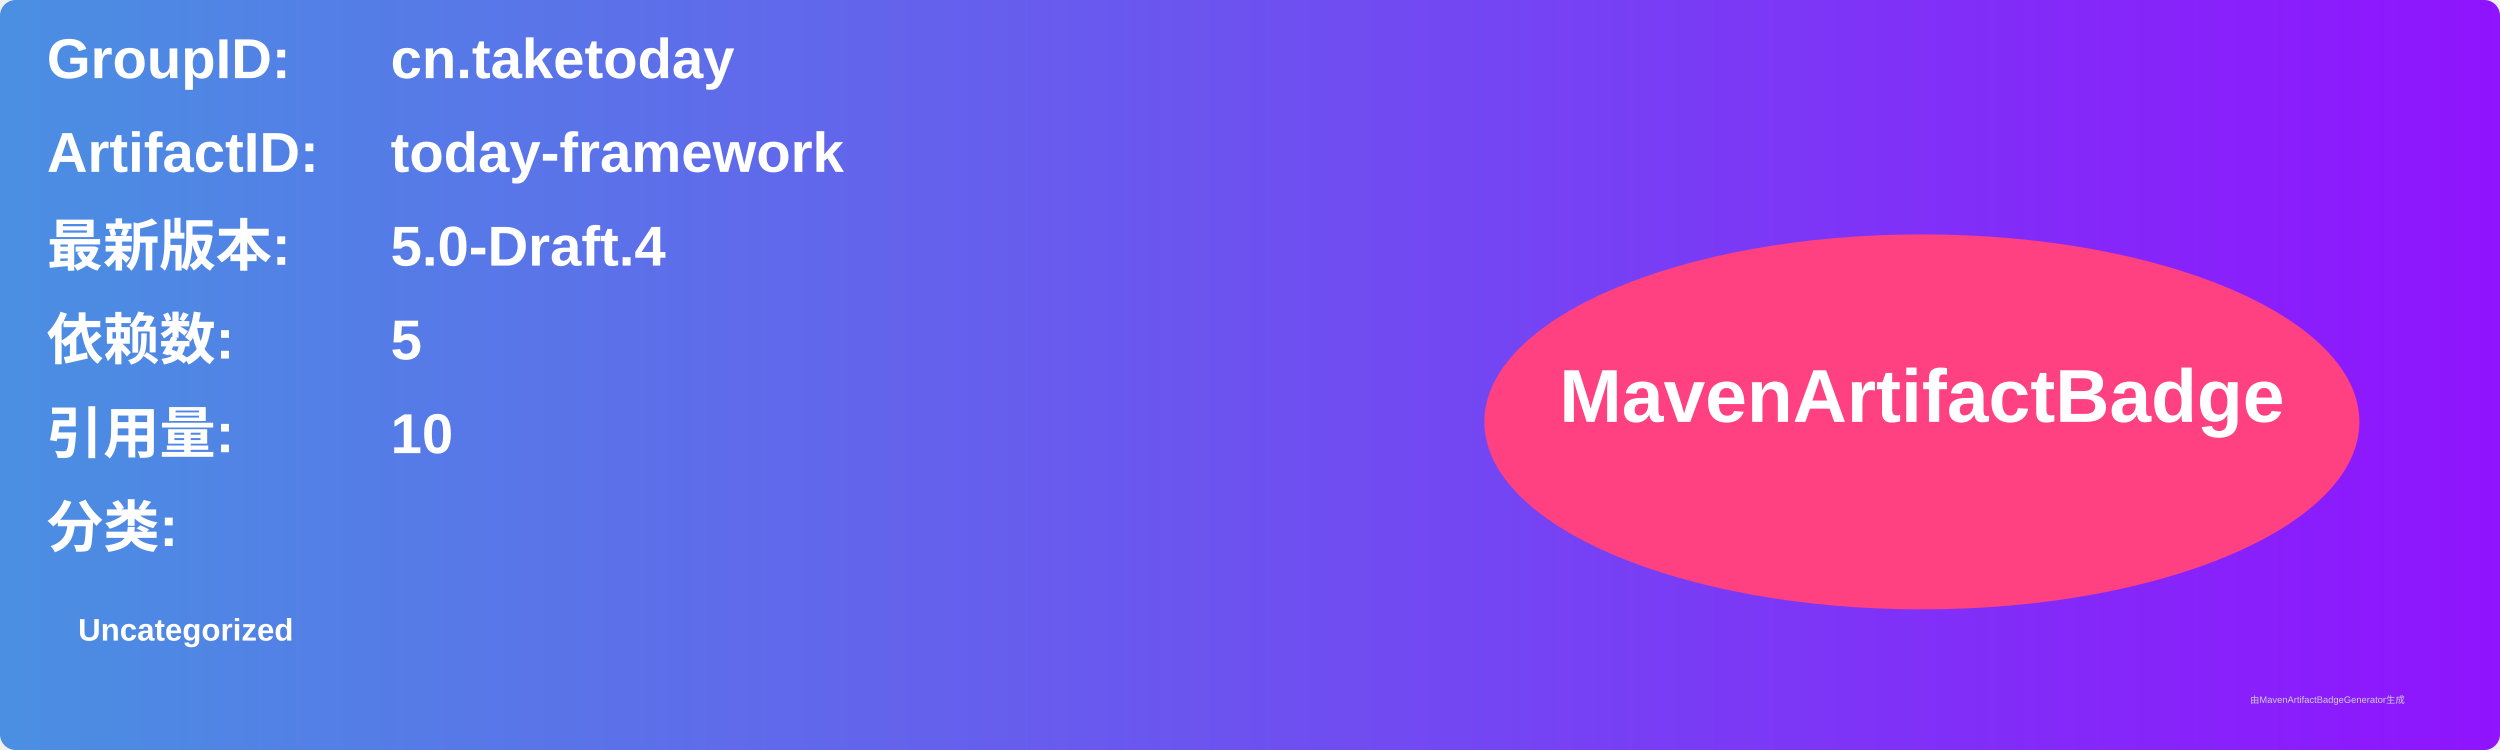
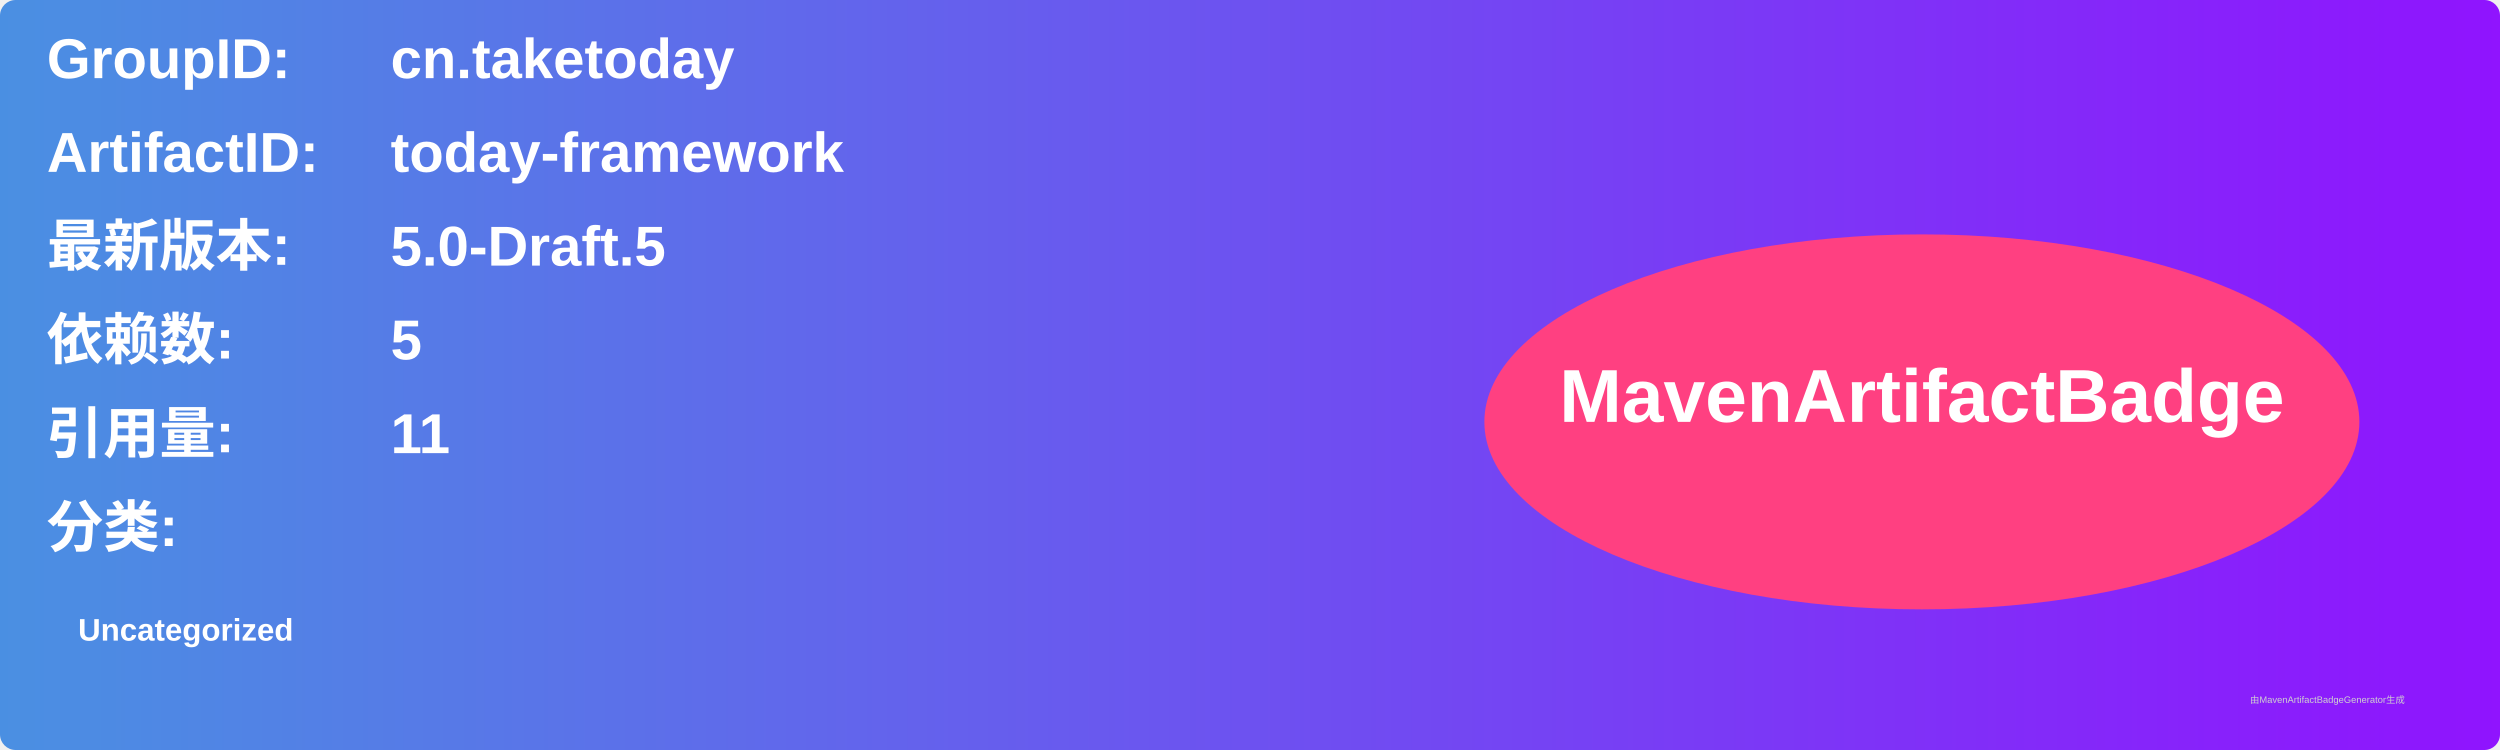
<svg xmlns="http://www.w3.org/2000/svg" width="800" height="240" viewBox="0 0 800 240">
  <linearGradient id="grad" x1="0%" y1="0%" x2="100%" y2="0%">
    <stop offset="0%" stop-color="#4a90e2" />
    <stop offset="100%" stop-color="#9013fe" />
  </linearGradient>
  <rect width="100%" height="100%" rx="5" ry="5" fill="url(#grad)" />
  <g transform="translate(15, 15)">
    <text x="0" y="10" font-family="Arial" font-size="18" fill="white" font-weight="bold" width="260">GroupID:</text>
    <text x="110" y="10" font-family="Arial" font-size="18" fill="white" font-weight="bold" width="460">cn.taketoday</text>
    <text x="0" y="40" font-family="Arial" font-size="18" fill="white" font-weight="bold" width="260">ArtifactID:</text>
    <text x="110" y="40" font-family="Arial" font-size="18" fill="white" font-weight="bold" width="460">today-framework</text>
    <text x="0" y="70" font-family="Arial" font-size="18" fill="white" font-weight="bold">最新版本:</text>
    <text x="110" y="70" font-family="Arial" font-size="18" fill="white" font-weight="bold">
-       <tspan font-weight="bold">5.0-Draft.4</tspan>
+       <tspan font-weight="bold">5.0-Draft.5</tspan>
    </text>
    <text x="0" y="100" font-family="Arial" font-size="18" fill="white" font-weight="bold">依赖数: </text>
    <text x="110" y="100" font-family="Arial" font-size="18" fill="white">
      <tspan font-weight="bold">5</tspan>
    </text>
    <text x="0" y="130" font-family="Arial" font-size="18" fill="white" font-weight="bold">引用量: </text>
    <text x="110" y="130" font-family="Arial" font-size="18" fill="white">
-       <tspan font-weight="bold">10</tspan>
+       <tspan font-weight="bold">11</tspan>
    </text>
    <text x="0" y="160" font-family="Arial" font-size="18" fill="white" font-weight="bold">分类:</text>
    <text x="10" y="190" font-family="Arial" font-size="10" fill="white">
      <tspan font-weight="bold">Uncategorized</tspan>
    </text>
    <ellipse cx="600" cy="120" rx="140" ry="60" fill="#ff4081" />
    <text x="600" y="120" text-anchor="middle" font-family="Arial" font-size="24" fill="white" font-weight="bold">MavenArtifactBadge</text>
  </g>
  <text x="720" y="225" font-family="Arial" font-size="3" fill="#d0d0d0">由MavenArtifactBadgeGenerator生成</text>
</svg>
